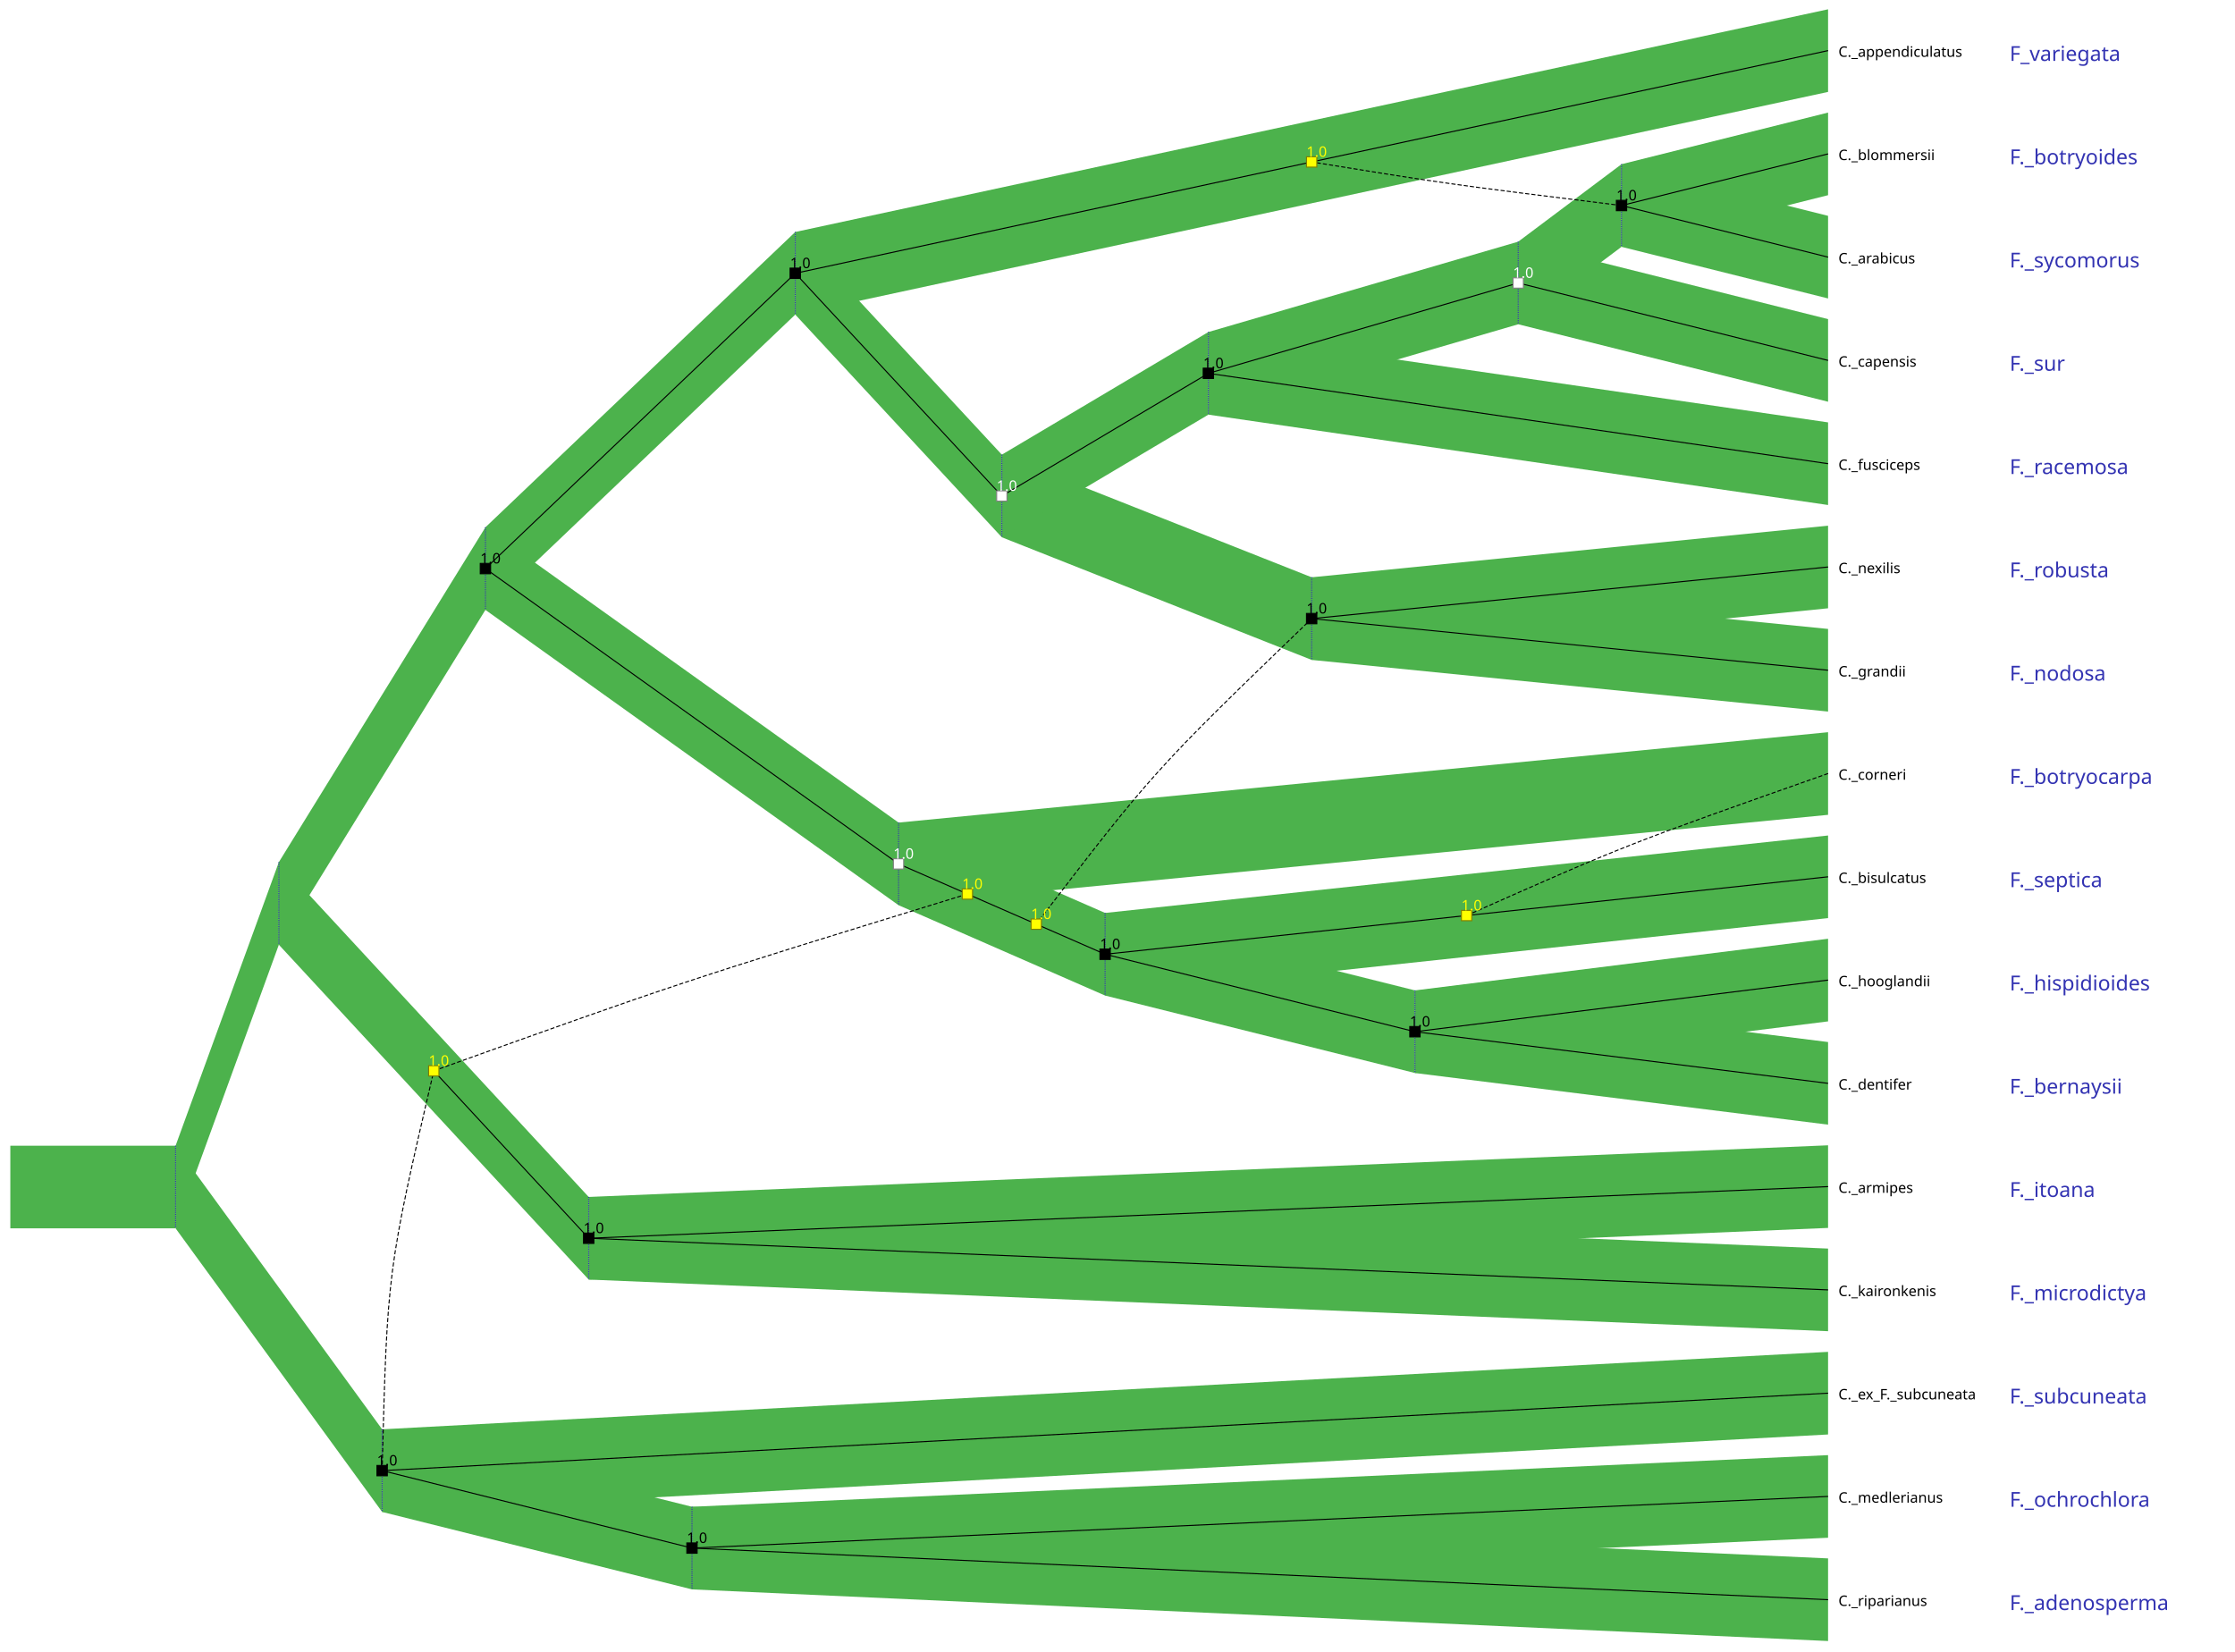
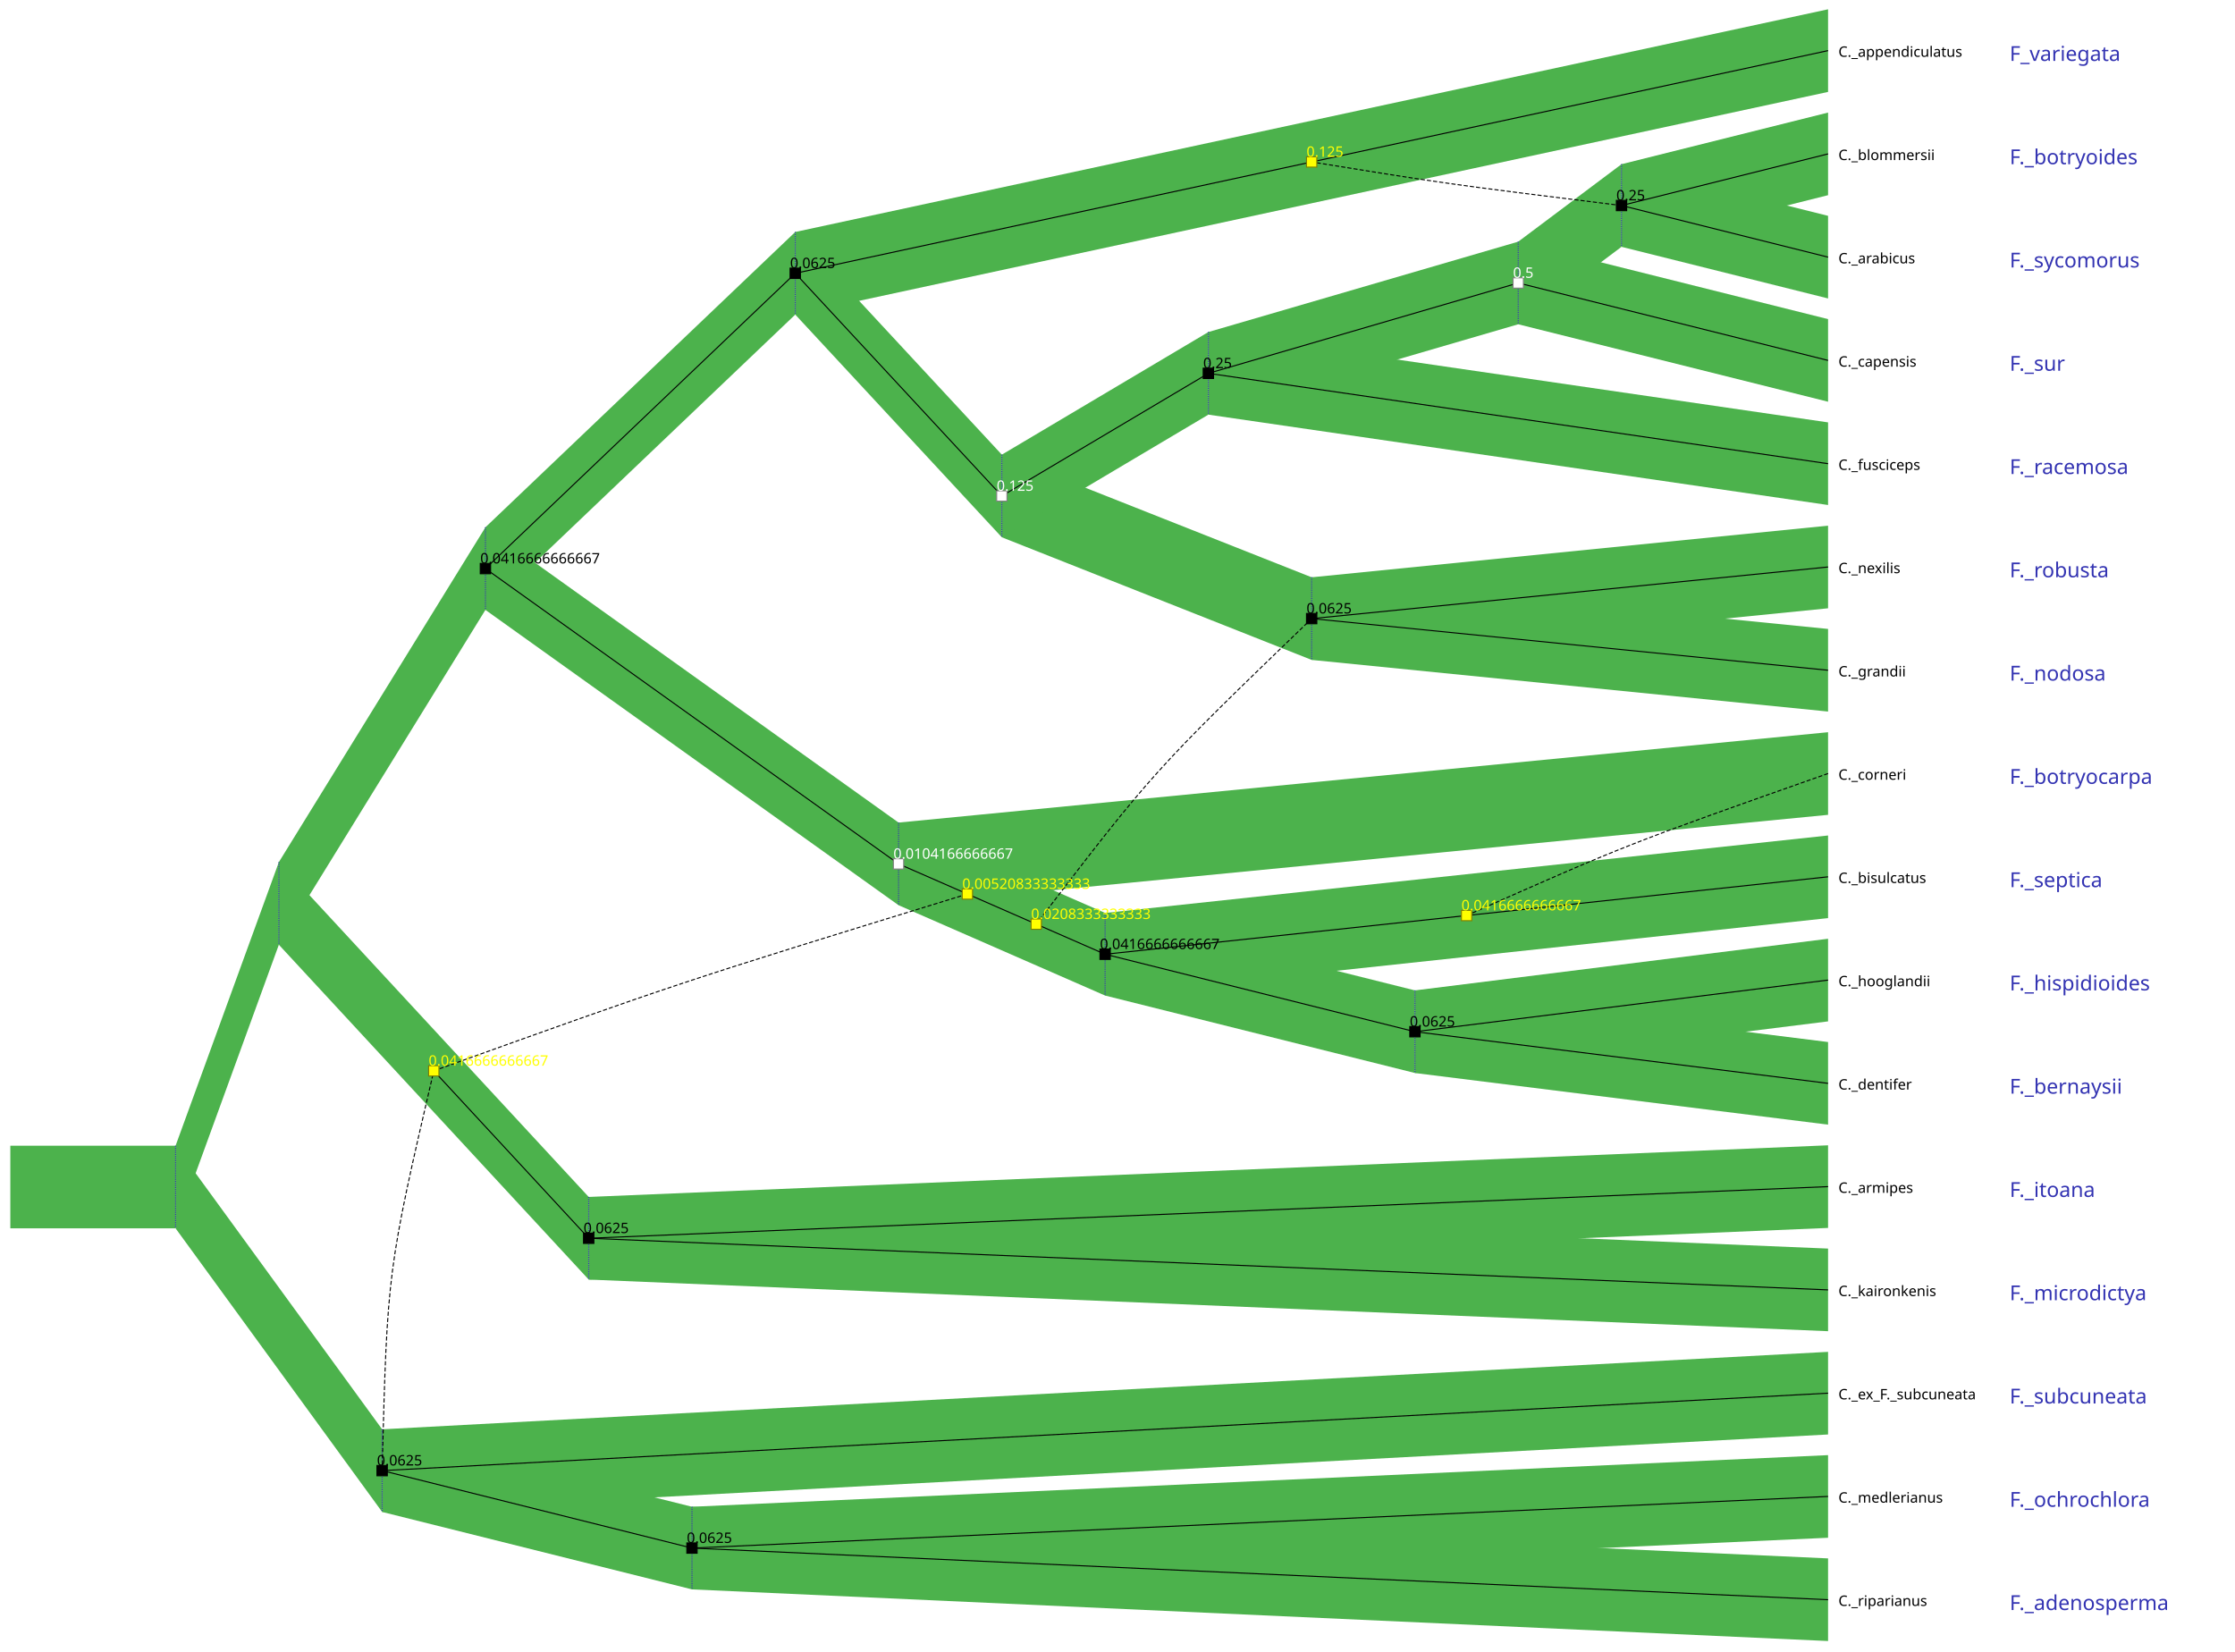
<svg xmlns="http://www.w3.org/2000/svg" width="2164" height="1599" version="1.1">
  <g>
    <g style="font-family: &quot;Sans&quot;;">
      <g transform="translate(10, 0) ">
        <polygon stroke="rgb(0,0,0)" stroke-opacity="0" fill="rgb(76,178,76)" points="160,1109.391 360,1384 360,1464 160,1189.391 " stroke-width="1" />
        <polygon stroke="rgb(0,0,0)" stroke-opacity="0" fill="rgb(76,178,76)" points="660,1459 1760,1409 1760,1489 660,1539 " stroke-width="1" />
        <polygon stroke="rgb(0,0,0)" stroke-opacity="0" fill="rgb(76,178,76)" points="0,1109.391 160,1109.391 160,1189.391 0,1189.391 " stroke-width="1" />
        <polygon stroke="rgb(0,0,0)" stroke-opacity="0" fill="rgb(76,178,76)" points="160,1109.391 260,834.781 260,914.781 160,1189.391 " stroke-width="1" />
        <polygon stroke="rgb(0,0,0)" stroke-opacity="0" fill="rgb(76,178,76)" points="360,1384 660,1459 660,1539 360,1464 " stroke-width="1" />
        <polygon stroke="rgb(0,0,0)" stroke-opacity="0" fill="rgb(76,178,76)" points="860,796.5 1060,884 1060,964 860,876.5 " stroke-width="1" />
        <polygon stroke="rgb(0,0,0)" stroke-opacity="0" fill="rgb(76,178,76)" points="1460,234 1760,309 1760,389 1460,314 " stroke-width="1" />
        <polygon stroke="rgb(0,0,0)" stroke-opacity="0" fill="rgb(76,178,76)" points="960,440.25 1260,559 1260,639 960,520.25 " stroke-width="1" />
        <polygon stroke="rgb(0,0,0)" stroke-opacity="0" fill="rgb(76,178,76)" points="960,440.25 1160,321.5 1160,401.5 960,520.25 " stroke-width="1" />
        <polygon stroke="rgb(0,0,0)" stroke-opacity="0" fill="rgb(76,178,76)" points="1160,321.5 1460,234 1460,314 1160,401.5 " stroke-width="1" />
        <polygon stroke="rgb(0,0,0)" stroke-opacity="0" fill="rgb(76,178,76)" points="760,224.625 960,440.25 960,520.25 760,304.625 " stroke-width="1" />
        <polygon stroke="rgb(0,0,0)" stroke-opacity="0" fill="rgb(76,178,76)" points="1560,159 1760,109 1760,189 1560,239 " stroke-width="1" />
        <polygon stroke="rgb(0,0,0)" stroke-opacity="0" fill="rgb(76,178,76)" points="1560,159 1760,209 1760,289 1560,239 " stroke-width="1" />
        <polygon stroke="rgb(0,0,0)" stroke-opacity="0" fill="rgb(76,178,76)" points="1360,959 1760,909 1760,989 1360,1039 " stroke-width="1" />
        <polygon stroke="rgb(0,0,0)" stroke-opacity="0" fill="rgb(76,178,76)" points="1260,559 1760,509 1760,589 1260,639 " stroke-width="1" />
        <polygon stroke="rgb(0,0,0)" stroke-opacity="0" fill="rgb(76,178,76)" points="660,1459 1760,1509 1760,1589 660,1539 " stroke-width="1" />
        <polygon stroke="rgb(0,0,0)" stroke-opacity="0" fill="rgb(76,178,76)" points="1360,959 1760,1009 1760,1089 1360,1039 " stroke-width="1" />
        <polygon stroke="rgb(0,0,0)" stroke-opacity="0" fill="rgb(76,178,76)" points="1460,234 1560,159 1560,239 1460,314 " stroke-width="1" />
        <polygon stroke="rgb(0,0,0)" stroke-opacity="0" fill="rgb(76,178,76)" points="760,224.625 1760,9 1760,89 760,304.625 " stroke-width="1" />
        <polygon stroke="rgb(0,0,0)" stroke-opacity="0" fill="rgb(76,178,76)" points="860,796.5 1760,709 1760,789 860,876.5 " stroke-width="1" />
        <polygon stroke="rgb(0,0,0)" stroke-opacity="0" fill="rgb(76,178,76)" points="560,1159 1760,1209 1760,1289 560,1239 " stroke-width="1" />
        <polygon stroke="rgb(0,0,0)" stroke-opacity="0" fill="rgb(76,178,76)" points="1060,884 1360,959 1360,1039 1060,964 " stroke-width="1" />
        <polygon stroke="rgb(0,0,0)" stroke-opacity="0" fill="rgb(76,178,76)" points="560,1159 1760,1109 1760,1189 560,1239 " stroke-width="1" />
        <polygon stroke="rgb(0,0,0)" stroke-opacity="0" fill="rgb(76,178,76)" points="1060,884 1760,809 1760,889 1060,964 " stroke-width="1" />
        <polygon stroke="rgb(0,0,0)" stroke-opacity="0" fill="rgb(76,178,76)" points="260,834.781 460,510.562 460,590.562 260,914.781 " stroke-width="1" />
        <polygon stroke="rgb(0,0,0)" stroke-opacity="0" fill="rgb(76,178,76)" points="260,834.781 560,1159 560,1239 260,914.781 " stroke-width="1" />
        <polygon stroke="rgb(0,0,0)" stroke-opacity="0" fill="rgb(76,178,76)" points="460,510.562 760,224.625 760,304.625 460,590.562 " stroke-width="1" />
        <polygon stroke="rgb(0,0,0)" stroke-opacity="0" fill="rgb(76,178,76)" points="460,510.562 860,796.5 860,876.5 460,590.562 " stroke-width="1" />
        <polygon stroke="rgb(0,0,0)" stroke-opacity="0" fill="rgb(76,178,76)" points="1160,321.5 1760,409 1760,489 1160,401.5 " stroke-width="1" />
        <polygon stroke="rgb(0,0,0)" stroke-opacity="0" fill="rgb(76,178,76)" points="1260,559 1760,609 1760,689 1260,639 " stroke-width="1" />
        <polygon stroke="rgb(0,0,0)" stroke-opacity="0" fill="rgb(76,178,76)" points="360,1384 1760,1309 1760,1389 360,1464 " stroke-width="1" />
        <line x1="360" y1="1384" x2="360" y2="1464" stroke="rgb(51,51,178)" style="stroke-dasharray: 1, 1" />
        <line x1="160" y1="1109.391" x2="160" y2="1189.391" stroke="rgb(51,51,178)" style="stroke-dasharray: 1, 1" />
        <line x1="260" y1="834.781" x2="260" y2="914.781" stroke="rgb(51,51,178)" style="stroke-dasharray: 1, 1" />
        <line x1="660" y1="1459" x2="660" y2="1539" stroke="rgb(51,51,178)" style="stroke-dasharray: 1, 1" />
        <line x1="1060" y1="884" x2="1060" y2="964" stroke="rgb(51,51,178)" style="stroke-dasharray: 1, 1" />
        <line x1="1260" y1="559" x2="1260" y2="639" stroke="rgb(51,51,178)" style="stroke-dasharray: 1, 1" />
        <line x1="1160" y1="321.5" x2="1160" y2="401.5" stroke="rgb(51,51,178)" style="stroke-dasharray: 1, 1" />
        <line x1="1460" y1="234" x2="1460" y2="314" stroke="rgb(51,51,178)" style="stroke-dasharray: 1, 1" />
        <line x1="960" y1="440.25" x2="960" y2="520.25" stroke="rgb(51,51,178)" style="stroke-dasharray: 1, 1" />
        <line x1="1560" y1="159" x2="1560" y2="239" stroke="rgb(51,51,178)" style="stroke-dasharray: 1, 1" />
        <line x1="1360" y1="959" x2="1360" y2="1039" stroke="rgb(51,51,178)" style="stroke-dasharray: 1, 1" />
        <line x1="460" y1="510.562" x2="460" y2="590.562" stroke="rgb(51,51,178)" style="stroke-dasharray: 1, 1" />
        <line x1="560" y1="1159" x2="560" y2="1239" stroke="rgb(51,51,178)" style="stroke-dasharray: 1, 1" />
        <line x1="760" y1="224.625" x2="760" y2="304.625" stroke="rgb(51,51,178)" style="stroke-dasharray: 1, 1" />
        <line x1="860" y1="796.5" x2="860" y2="876.5" stroke="rgb(51,51,178)" style="stroke-dasharray: 1, 1" />
        <g transform="translate(1935.818,1459) rotate(0)">
          <text x="0" y="0" font-size="20" stroke="rgb(0,0,0)" stroke-opacity="0" fill="rgb(51,51,178)" stroke-width="1" text-anchor="start" style="dominant-baseline: auto">F._ochrochlora</text>
        </g>
        <g transform="translate(1935.818,359) rotate(0)">
          <text x="0" y="0" font-size="20" stroke="rgb(0,0,0)" stroke-opacity="0" fill="rgb(51,51,178)" stroke-width="1" text-anchor="start" style="dominant-baseline: auto">F._sur</text>
        </g>
        <g transform="translate(1935.818,159) rotate(0)">
          <text x="0" y="0" font-size="20" stroke="rgb(0,0,0)" stroke-opacity="0" fill="rgb(51,51,178)" stroke-width="1" text-anchor="start" style="dominant-baseline: auto">F._botryoides</text>
        </g>
        <g transform="translate(1935.818,259) rotate(0)">
          <text x="0" y="0" font-size="20" stroke="rgb(0,0,0)" stroke-opacity="0" fill="rgb(51,51,178)" stroke-width="1" text-anchor="start" style="dominant-baseline: auto">F._sycomorus</text>
        </g>
        <g transform="translate(1935.818,959) rotate(0)">
          <text x="0" y="0" font-size="20" stroke="rgb(0,0,0)" stroke-opacity="0" fill="rgb(51,51,178)" stroke-width="1" text-anchor="start" style="dominant-baseline: auto">F._hispidioides</text>
        </g>
        <g transform="translate(1935.818,559) rotate(0)">
          <text x="0" y="0" font-size="20" stroke="rgb(0,0,0)" stroke-opacity="0" fill="rgb(51,51,178)" stroke-width="1" text-anchor="start" style="dominant-baseline: auto">F._robusta</text>
        </g>
        <g transform="translate(1935.818,1559) rotate(0)">
          <text x="0" y="0" font-size="20" stroke="rgb(0,0,0)" stroke-opacity="0" fill="rgb(51,51,178)" stroke-width="1" text-anchor="start" style="dominant-baseline: auto">F._adenosperma</text>
        </g>
        <g transform="translate(1935.818,1059) rotate(0)">
          <text x="0" y="0" font-size="20" stroke="rgb(0,0,0)" stroke-opacity="0" fill="rgb(51,51,178)" stroke-width="1" text-anchor="start" style="dominant-baseline: auto">F._bernaysii</text>
        </g>
        <g transform="translate(1935.818,59) rotate(0)">
          <text x="0" y="0" font-size="20" stroke="rgb(0,0,0)" stroke-opacity="0" fill="rgb(51,51,178)" stroke-width="1" text-anchor="start" style="dominant-baseline: auto">F_variegata</text>
        </g>
        <g transform="translate(1935.818,759) rotate(0)">
          <text x="0" y="0" font-size="20" stroke="rgb(0,0,0)" stroke-opacity="0" fill="rgb(51,51,178)" stroke-width="1" text-anchor="start" style="dominant-baseline: auto">F._botryocarpa</text>
        </g>
        <g transform="translate(1935.818,1259) rotate(0)">
          <text x="0" y="0" font-size="20" stroke="rgb(0,0,0)" stroke-opacity="0" fill="rgb(51,51,178)" stroke-width="1" text-anchor="start" style="dominant-baseline: auto">F._microdictya</text>
        </g>
        <g transform="translate(1935.818,1159) rotate(0)">
          <text x="0" y="0" font-size="20" stroke="rgb(0,0,0)" stroke-opacity="0" fill="rgb(51,51,178)" stroke-width="1" text-anchor="start" style="dominant-baseline: auto">F._itoana</text>
        </g>
        <g transform="translate(1935.818,859) rotate(0)">
          <text x="0" y="0" font-size="20" stroke="rgb(0,0,0)" stroke-opacity="0" fill="rgb(51,51,178)" stroke-width="1" text-anchor="start" style="dominant-baseline: auto">F._septica</text>
        </g>
        <g transform="translate(1935.818,459) rotate(0)">
          <text x="0" y="0" font-size="20" stroke="rgb(0,0,0)" stroke-opacity="0" fill="rgb(51,51,178)" stroke-width="1" text-anchor="start" style="dominant-baseline: auto">F._racemosa</text>
        </g>
        <g transform="translate(1935.818,659) rotate(0)">
          <text x="0" y="0" font-size="20" stroke="rgb(0,0,0)" stroke-opacity="0" fill="rgb(51,51,178)" stroke-width="1" text-anchor="start" style="dominant-baseline: auto">F._nodosa</text>
        </g>
        <g transform="translate(1935.818,1359) rotate(0)">
          <text x="0" y="0" font-size="20" stroke="rgb(0,0,0)" stroke-opacity="0" fill="rgb(51,51,178)" stroke-width="1" text-anchor="start" style="dominant-baseline: auto">F._subcuneata</text>
        </g>
        <line x1="1760" y1="1249" x2="560" y2="1199" stroke="rgb(0,0,0)" />
        <line x1="1760" y1="1549" x2="660" y2="1499" stroke="rgb(0,0,0)" />
        <line x1="1760" y1="249" x2="1560" y2="199" stroke="rgb(0,0,0)" />
        <line x1="1760" y1="1149" x2="560" y2="1199" stroke="rgb(0,0,0)" />
        <line x1="1360" y1="999" x2="1060" y2="924" stroke="rgb(0,0,0)" />
        <line x1="1410" y1="886.5" x2="1060" y2="924" stroke="rgb(0,0,0)" />
        <line x1="1460" y1="274" x2="1160" y2="361.5" stroke="rgb(0,0,0)" />
        <line x1="1760" y1="349" x2="1460" y2="274" stroke="rgb(0,0,0)" />
        <line x1="1060" y1="924" x2="993.333" y2="894.833" stroke="rgb(0,0,0)" />
        <path d="M1260 599 C1106.667 746.917 1106.667 746.917 993.333 894.833" style="stroke-dasharray: 4, 2" stroke="rgb(0,0,0)" fill="rgb(0,0,0)" fill-opacity="0" />
        <path d="M410 1036.891 C648.333 951.279 648.333 951.279 926.667 865.667" style="stroke-dasharray: 4, 2" stroke="rgb(0,0,0)" fill="rgb(0,0,0)" fill-opacity="0" />
        <line x1="993.333" y1="894.833" x2="926.667" y2="865.667" stroke="rgb(0,0,0)" />
        <line x1="1760" y1="149" x2="1560" y2="199" stroke="rgb(0,0,0)" />
        <line x1="1760" y1="1049" x2="1360" y2="999" stroke="rgb(0,0,0)" />
        <line x1="1760" y1="849" x2="1410" y2="886.5" stroke="rgb(0,0,0)" />
        <line x1="1760" y1="949" x2="1360" y2="999" stroke="rgb(0,0,0)" />
        <line x1="1760" y1="449" x2="1160" y2="361.5" stroke="rgb(0,0,0)" />
        <line x1="1760" y1="1349" x2="360" y2="1424" stroke="rgb(0,0,0)" />
        <path d="M1760 749 C1565 817.75 1565 817.75 1410 886.5" style="stroke-dasharray: 4, 2" stroke="rgb(0,0,0)" fill="rgb(0,0,0)" fill-opacity="0" />
        <line x1="660" y1="1499" x2="360" y2="1424" stroke="rgb(0,0,0)" />
        <line x1="1760" y1="49" x2="1260" y2="156.812" stroke="rgb(0,0,0)" />
        <line x1="560" y1="1199" x2="410" y2="1036.891" stroke="rgb(0,0,0)" />
        <path d="M360 1424 C365 1230.445 365 1230.445 410 1036.891" style="stroke-dasharray: 4, 2" stroke="rgb(0,0,0)" fill="rgb(0,0,0)" fill-opacity="0" />
        <path d="M1560 199 C1390 177.906 1390 177.906 1260 156.812" style="stroke-dasharray: 4, 2" stroke="rgb(0,0,0)" fill="rgb(0,0,0)" fill-opacity="0" />
        <line x1="1260" y1="156.812" x2="760" y2="264.625" stroke="rgb(0,0,0)" />
        <line x1="960" y1="480.25" x2="760" y2="264.625" stroke="rgb(0,0,0)" />
        <line x1="1160" y1="361.5" x2="960" y2="480.25" stroke="rgb(0,0,0)" />
        <line x1="760" y1="264.625" x2="460" y2="550.562" stroke="rgb(0,0,0)" />
        <line x1="860" y1="836.5" x2="460" y2="550.562" stroke="rgb(0,0,0)" />
        <line x1="926.667" y1="865.667" x2="860" y2="836.5" stroke="rgb(0,0,0)" />
        <line x1="1760" y1="549" x2="1260" y2="599" stroke="rgb(0,0,0)" />
        <line x1="1760" y1="1449" x2="660" y2="1499" stroke="rgb(0,0,0)" />
        <line x1="1760" y1="649" x2="1260" y2="599" stroke="rgb(0,0,0)" />
        <rect x="1355" y="994" width="10" height="10" stroke="rgb(0,0,0)" fill="rgb(0,0,0)" stroke-width="1" />
        <g transform="translate(1355,994) rotate(0)">
-           <text x="0" y="0" font-size="14" stroke="rgb(0,0,0)" stroke-opacity="0" fill="rgb(0,0,0)" stroke-width="1" text-anchor="start" style="dominant-baseline: auto">1.0</text>
+           <text x="0" y="0" font-size="14" stroke="rgb(0,0,0)" stroke-opacity="0" fill="rgb(0,0,0)" stroke-width="1" text-anchor="start" style="dominant-baseline: auto">0.0625</text>
        </g>
        <rect x="1405" y="881.5" width="10" height="10" stroke="rgb(127,127,0)" fill="rgb(255,255,0)" stroke-width="1" />
        <g transform="translate(1405,881.5) rotate(0)">
-           <text x="0" y="0" font-size="14" stroke="rgb(0,0,0)" stroke-opacity="0" fill="rgb(255,255,0)" stroke-width="1" text-anchor="start" style="dominant-baseline: auto">1.0</text>
+           <text x="0" y="0" font-size="14" stroke="rgb(0,0,0)" stroke-opacity="0" fill="rgb(255,255,0)" stroke-width="1" text-anchor="start" style="dominant-baseline: auto">0.0416666666667</text>
        </g>
        <rect x="1455" y="269" width="10" height="10" stroke="rgb(127,127,127)" fill="rgb(255,255,255)" stroke-width="1" />
        <g transform="translate(1455,269) rotate(0)">
-           <text x="0" y="0" font-size="14" stroke="rgb(0,0,0)" stroke-opacity="0" fill="rgb(255,255,255)" stroke-width="1" text-anchor="start" style="dominant-baseline: auto">1.0</text>
+           <text x="0" y="0" font-size="14" stroke="rgb(0,0,0)" stroke-opacity="0" fill="rgb(255,255,255)" stroke-width="1" text-anchor="start" style="dominant-baseline: auto">0.5</text>
        </g>
        <rect x="1055" y="919" width="10" height="10" stroke="rgb(0,0,0)" fill="rgb(0,0,0)" stroke-width="1" />
        <g transform="translate(1055,919) rotate(0)">
-           <text x="0" y="0" font-size="14" stroke="rgb(0,0,0)" stroke-opacity="0" fill="rgb(0,0,0)" stroke-width="1" text-anchor="start" style="dominant-baseline: auto">1.0</text>
+           <text x="0" y="0" font-size="14" stroke="rgb(0,0,0)" stroke-opacity="0" fill="rgb(0,0,0)" stroke-width="1" text-anchor="start" style="dominant-baseline: auto">0.0416666666667</text>
        </g>
        <rect x="1255" y="594" width="10" height="10" stroke="rgb(0,0,0)" fill="rgb(0,0,0)" stroke-width="1" />
        <g transform="translate(1255,594) rotate(0)">
-           <text x="0" y="0" font-size="14" stroke="rgb(0,0,0)" stroke-opacity="0" fill="rgb(0,0,0)" stroke-width="1" text-anchor="start" style="dominant-baseline: auto">1.0</text>
+           <text x="0" y="0" font-size="14" stroke="rgb(0,0,0)" stroke-opacity="0" fill="rgb(0,0,0)" stroke-width="1" text-anchor="start" style="dominant-baseline: auto">0.0625</text>
        </g>
        <rect x="405" y="1031.891" width="10" height="10" stroke="rgb(127,127,0)" fill="rgb(255,255,0)" stroke-width="1" />
        <g transform="translate(405,1031.891) rotate(0)">
-           <text x="0" y="0" font-size="14" stroke="rgb(0,0,0)" stroke-opacity="0" fill="rgb(255,255,0)" stroke-width="1" text-anchor="start" style="dominant-baseline: auto">1.0</text>
+           <text x="0" y="0" font-size="14" stroke="rgb(0,0,0)" stroke-opacity="0" fill="rgb(255,255,0)" stroke-width="1" text-anchor="start" style="dominant-baseline: auto">0.0416666666667</text>
        </g>
        <rect x="988.333" y="889.833" width="10" height="10" stroke="rgb(127,127,0)" fill="rgb(255,255,0)" stroke-width="1" />
        <g transform="translate(988.3333,889.8333) rotate(0)">
-           <text x="0" y="0" font-size="14" stroke="rgb(0,0,0)" stroke-opacity="0" fill="rgb(255,255,0)" stroke-width="1" text-anchor="start" style="dominant-baseline: auto">1.0</text>
+           <text x="0" y="0" font-size="14" stroke="rgb(0,0,0)" stroke-opacity="0" fill="rgb(255,255,0)" stroke-width="1" text-anchor="start" style="dominant-baseline: auto">0.0208333333333</text>
        </g>
        <rect x="655" y="1494" width="10" height="10" stroke="rgb(0,0,0)" fill="rgb(0,0,0)" stroke-width="1" />
        <g transform="translate(655,1494) rotate(0)">
-           <text x="0" y="0" font-size="14" stroke="rgb(0,0,0)" stroke-opacity="0" fill="rgb(0,0,0)" stroke-width="1" text-anchor="start" style="dominant-baseline: auto">1.0</text>
+           <text x="0" y="0" font-size="14" stroke="rgb(0,0,0)" stroke-opacity="0" fill="rgb(0,0,0)" stroke-width="1" text-anchor="start" style="dominant-baseline: auto">0.0625</text>
        </g>
        <rect x="555" y="1194" width="10" height="10" stroke="rgb(0,0,0)" fill="rgb(0,0,0)" stroke-width="1" />
        <g transform="translate(555,1194) rotate(0)">
-           <text x="0" y="0" font-size="14" stroke="rgb(0,0,0)" stroke-opacity="0" fill="rgb(0,0,0)" stroke-width="1" text-anchor="start" style="dominant-baseline: auto">1.0</text>
+           <text x="0" y="0" font-size="14" stroke="rgb(0,0,0)" stroke-opacity="0" fill="rgb(0,0,0)" stroke-width="1" text-anchor="start" style="dominant-baseline: auto">0.0625</text>
        </g>
        <rect x="355" y="1419" width="10" height="10" stroke="rgb(0,0,0)" fill="rgb(0,0,0)" stroke-width="1" />
        <g transform="translate(355,1419) rotate(0)">
-           <text x="0" y="0" font-size="14" stroke="rgb(0,0,0)" stroke-opacity="0" fill="rgb(0,0,0)" stroke-width="1" text-anchor="start" style="dominant-baseline: auto">1.0</text>
+           <text x="0" y="0" font-size="14" stroke="rgb(0,0,0)" stroke-opacity="0" fill="rgb(0,0,0)" stroke-width="1" text-anchor="start" style="dominant-baseline: auto">0.0625</text>
        </g>
        <rect x="1555" y="194" width="10" height="10" stroke="rgb(0,0,0)" fill="rgb(0,0,0)" stroke-width="1" />
        <g transform="translate(1555,194) rotate(0)">
-           <text x="0" y="0" font-size="14" stroke="rgb(0,0,0)" stroke-opacity="0" fill="rgb(0,0,0)" stroke-width="1" text-anchor="start" style="dominant-baseline: auto">1.0</text>
+           <text x="0" y="0" font-size="14" stroke="rgb(0,0,0)" stroke-opacity="0" fill="rgb(0,0,0)" stroke-width="1" text-anchor="start" style="dominant-baseline: auto">0.25</text>
        </g>
        <rect x="1255" y="151.812" width="10" height="10" stroke="rgb(127,127,0)" fill="rgb(255,255,0)" stroke-width="1" />
        <g transform="translate(1255,151.8125) rotate(0)">
-           <text x="0" y="0" font-size="14" stroke="rgb(0,0,0)" stroke-opacity="0" fill="rgb(255,255,0)" stroke-width="1" text-anchor="start" style="dominant-baseline: auto">1.0</text>
+           <text x="0" y="0" font-size="14" stroke="rgb(0,0,0)" stroke-opacity="0" fill="rgb(255,255,0)" stroke-width="1" text-anchor="start" style="dominant-baseline: auto">0.125</text>
        </g>
        <rect x="955" y="475.25" width="10" height="10" stroke="rgb(127,127,127)" fill="rgb(255,255,255)" stroke-width="1" />
        <g transform="translate(955,475.25) rotate(0)">
-           <text x="0" y="0" font-size="14" stroke="rgb(0,0,0)" stroke-opacity="0" fill="rgb(255,255,255)" stroke-width="1" text-anchor="start" style="dominant-baseline: auto">1.0</text>
+           <text x="0" y="0" font-size="14" stroke="rgb(0,0,0)" stroke-opacity="0" fill="rgb(255,255,255)" stroke-width="1" text-anchor="start" style="dominant-baseline: auto">0.125</text>
        </g>
        <rect x="1155" y="356.5" width="10" height="10" stroke="rgb(0,0,0)" fill="rgb(0,0,0)" stroke-width="1" />
        <g transform="translate(1155,356.5) rotate(0)">
-           <text x="0" y="0" font-size="14" stroke="rgb(0,0,0)" stroke-opacity="0" fill="rgb(0,0,0)" stroke-width="1" text-anchor="start" style="dominant-baseline: auto">1.0</text>
+           <text x="0" y="0" font-size="14" stroke="rgb(0,0,0)" stroke-opacity="0" fill="rgb(0,0,0)" stroke-width="1" text-anchor="start" style="dominant-baseline: auto">0.25</text>
        </g>
        <rect x="455" y="545.562" width="10" height="10" stroke="rgb(0,0,0)" fill="rgb(0,0,0)" stroke-width="1" />
        <g transform="translate(455,545.5625) rotate(0)">
-           <text x="0" y="0" font-size="14" stroke="rgb(0,0,0)" stroke-opacity="0" fill="rgb(0,0,0)" stroke-width="1" text-anchor="start" style="dominant-baseline: auto">1.0</text>
+           <text x="0" y="0" font-size="14" stroke="rgb(0,0,0)" stroke-opacity="0" fill="rgb(0,0,0)" stroke-width="1" text-anchor="start" style="dominant-baseline: auto">0.0416666666667</text>
        </g>
        <rect x="755" y="259.625" width="10" height="10" stroke="rgb(0,0,0)" fill="rgb(0,0,0)" stroke-width="1" />
        <g transform="translate(755,259.625) rotate(0)">
-           <text x="0" y="0" font-size="14" stroke="rgb(0,0,0)" stroke-opacity="0" fill="rgb(0,0,0)" stroke-width="1" text-anchor="start" style="dominant-baseline: auto">1.0</text>
+           <text x="0" y="0" font-size="14" stroke="rgb(0,0,0)" stroke-opacity="0" fill="rgb(0,0,0)" stroke-width="1" text-anchor="start" style="dominant-baseline: auto">0.0625</text>
        </g>
        <rect x="855" y="831.5" width="10" height="10" stroke="rgb(127,127,127)" fill="rgb(255,255,255)" stroke-width="1" />
        <g transform="translate(855,831.5) rotate(0)">
-           <text x="0" y="0" font-size="14" stroke="rgb(0,0,0)" stroke-opacity="0" fill="rgb(255,255,255)" stroke-width="1" text-anchor="start" style="dominant-baseline: auto">1.0</text>
+           <text x="0" y="0" font-size="14" stroke="rgb(0,0,0)" stroke-opacity="0" fill="rgb(255,255,255)" stroke-width="1" text-anchor="start" style="dominant-baseline: auto">0.0104166666667</text>
        </g>
        <rect x="921.667" y="860.667" width="10" height="10" stroke="rgb(127,127,0)" fill="rgb(255,255,0)" stroke-width="1" />
        <g transform="translate(921.6667,860.6667) rotate(0)">
-           <text x="0" y="0" font-size="14" stroke="rgb(0,0,0)" stroke-opacity="0" fill="rgb(255,255,0)" stroke-width="1" text-anchor="start" style="dominant-baseline: auto">1.0</text>
+           <text x="0" y="0" font-size="14" stroke="rgb(0,0,0)" stroke-opacity="0" fill="rgb(255,255,0)" stroke-width="1" text-anchor="start" style="dominant-baseline: auto">0.00520833333333</text>
        </g>
        <g transform="translate(1770,1255) rotate(0)">
          <text x="0" y="0" font-size="14" stroke="rgb(0,0,0)" stroke-opacity="0" fill="rgb(0,0,0)" stroke-width="1" text-anchor="start" style="dominant-baseline: auto">C._kaironkenis</text>
        </g>
        <g transform="translate(1770,1555) rotate(0)">
          <text x="0" y="0" font-size="14" stroke="rgb(0,0,0)" stroke-opacity="0" fill="rgb(0,0,0)" stroke-width="1" text-anchor="start" style="dominant-baseline: auto">C._riparianus</text>
        </g>
        <g transform="translate(1770,255) rotate(0)">
          <text x="0" y="0" font-size="14" stroke="rgb(0,0,0)" stroke-opacity="0" fill="rgb(0,0,0)" stroke-width="1" text-anchor="start" style="dominant-baseline: auto">C._arabicus</text>
        </g>
        <g transform="translate(1770,1155) rotate(0)">
          <text x="0" y="0" font-size="14" stroke="rgb(0,0,0)" stroke-opacity="0" fill="rgb(0,0,0)" stroke-width="1" text-anchor="start" style="dominant-baseline: auto">C._armipes</text>
        </g>
        <g transform="translate(1770,355) rotate(0)">
          <text x="0" y="0" font-size="14" stroke="rgb(0,0,0)" stroke-opacity="0" fill="rgb(0,0,0)" stroke-width="1" text-anchor="start" style="dominant-baseline: auto">C._capensis</text>
        </g>
        <g transform="translate(1770,155) rotate(0)">
          <text x="0" y="0" font-size="14" stroke="rgb(0,0,0)" stroke-opacity="0" fill="rgb(0,0,0)" stroke-width="1" text-anchor="start" style="dominant-baseline: auto">C._blommersii</text>
        </g>
        <g transform="translate(1770,1055) rotate(0)">
          <text x="0" y="0" font-size="14" stroke="rgb(0,0,0)" stroke-opacity="0" fill="rgb(0,0,0)" stroke-width="1" text-anchor="start" style="dominant-baseline: auto">C._dentifer</text>
        </g>
        <g transform="translate(1770,855) rotate(0)">
          <text x="0" y="0" font-size="14" stroke="rgb(0,0,0)" stroke-opacity="0" fill="rgb(0,0,0)" stroke-width="1" text-anchor="start" style="dominant-baseline: auto">C._bisulcatus</text>
        </g>
        <g transform="translate(1770,955) rotate(0)">
          <text x="0" y="0" font-size="14" stroke="rgb(0,0,0)" stroke-opacity="0" fill="rgb(0,0,0)" stroke-width="1" text-anchor="start" style="dominant-baseline: auto">C._hooglandii</text>
        </g>
        <g transform="translate(1770,455) rotate(0)">
          <text x="0" y="0" font-size="14" stroke="rgb(0,0,0)" stroke-opacity="0" fill="rgb(0,0,0)" stroke-width="1" text-anchor="start" style="dominant-baseline: auto">C._fusciceps</text>
        </g>
        <g transform="translate(1770,1355) rotate(0)">
          <text x="0" y="0" font-size="14" stroke="rgb(0,0,0)" stroke-opacity="0" fill="rgb(0,0,0)" stroke-width="1" text-anchor="start" style="dominant-baseline: auto">C._ex_F._subcuneata</text>
        </g>
        <g transform="translate(1770,755) rotate(0)">
          <text x="0" y="0" font-size="14" stroke="rgb(0,0,0)" stroke-opacity="0" fill="rgb(0,0,0)" stroke-width="1" text-anchor="start" style="dominant-baseline: auto">C._corneri</text>
        </g>
        <g transform="translate(1770,55) rotate(0)">
          <text x="0" y="0" font-size="14" stroke="rgb(0,0,0)" stroke-opacity="0" fill="rgb(0,0,0)" stroke-width="1" text-anchor="start" style="dominant-baseline: auto">C._appendiculatus</text>
        </g>
        <g transform="translate(1770,555) rotate(0)">
          <text x="0" y="0" font-size="14" stroke="rgb(0,0,0)" stroke-opacity="0" fill="rgb(0,0,0)" stroke-width="1" text-anchor="start" style="dominant-baseline: auto">C._nexilis</text>
        </g>
        <g transform="translate(1770,1455) rotate(0)">
          <text x="0" y="0" font-size="14" stroke="rgb(0,0,0)" stroke-opacity="0" fill="rgb(0,0,0)" stroke-width="1" text-anchor="start" style="dominant-baseline: auto">C._medlerianus</text>
        </g>
        <g transform="translate(1770,655) rotate(0)">
          <text x="0" y="0" font-size="14" stroke="rgb(0,0,0)" stroke-opacity="0" fill="rgb(0,0,0)" stroke-width="1" text-anchor="start" style="dominant-baseline: auto">C._grandii</text>
        </g>
      </g>
    </g>
  </g>
</svg>
